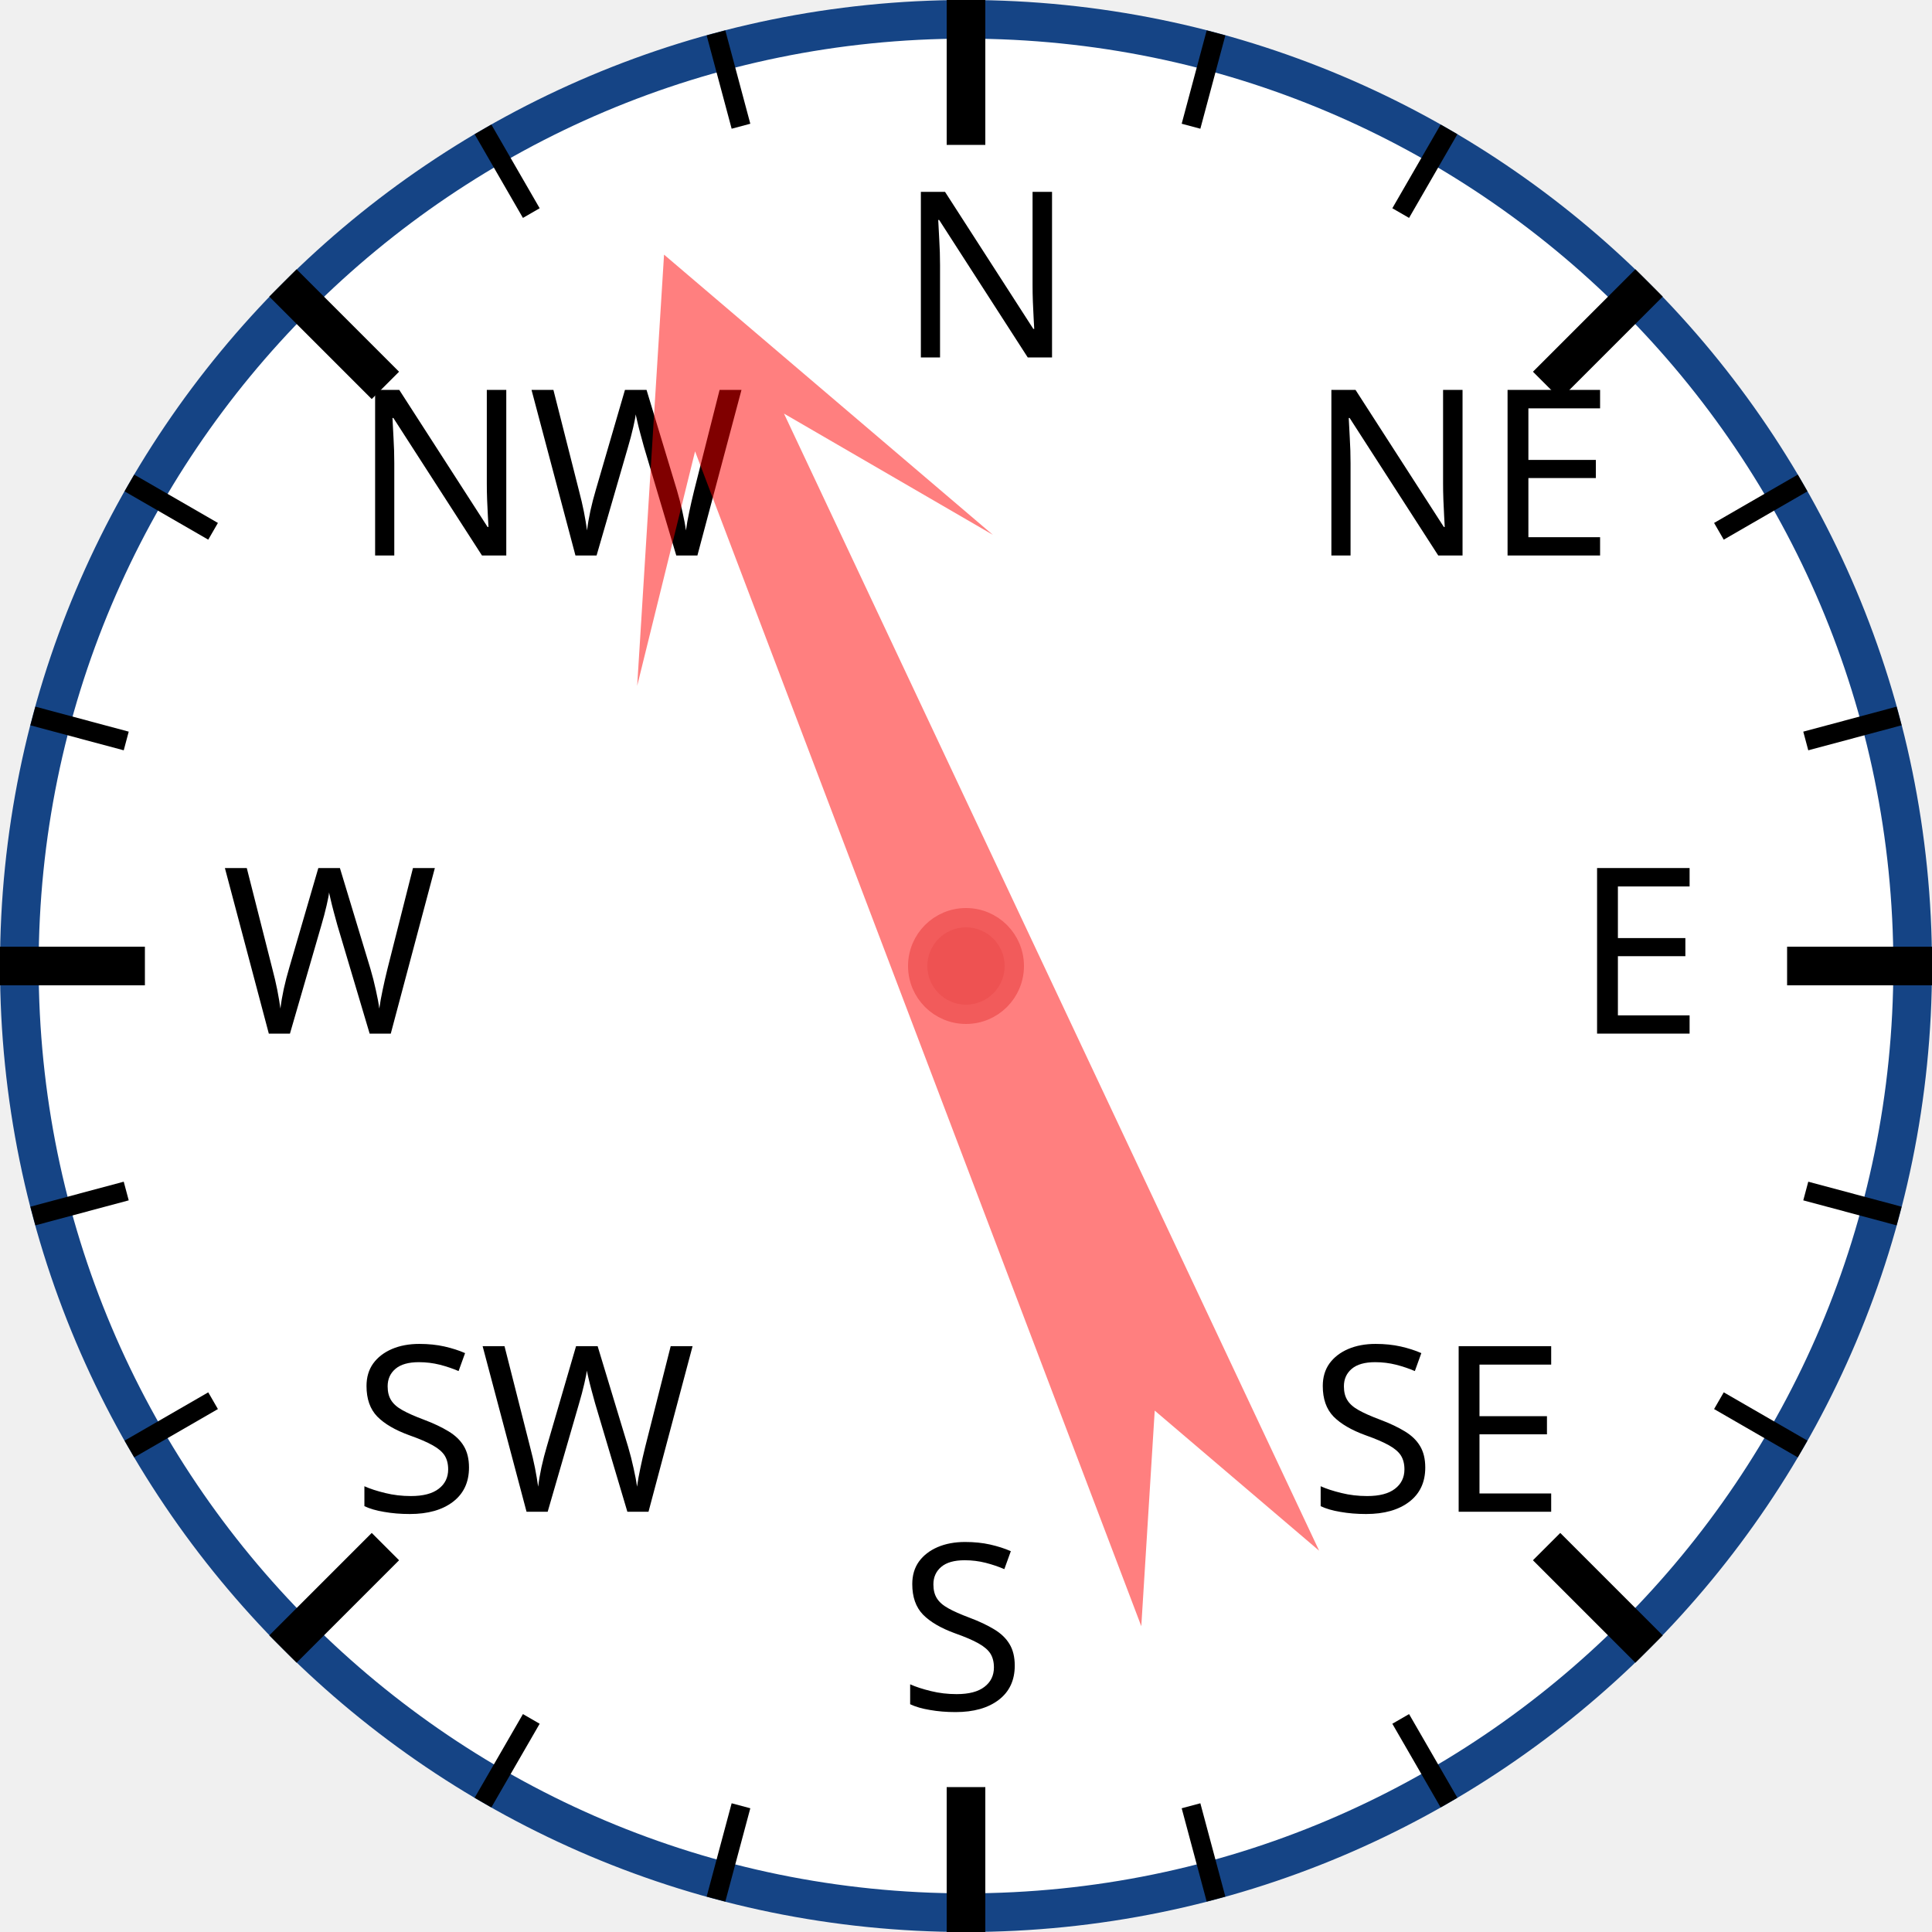
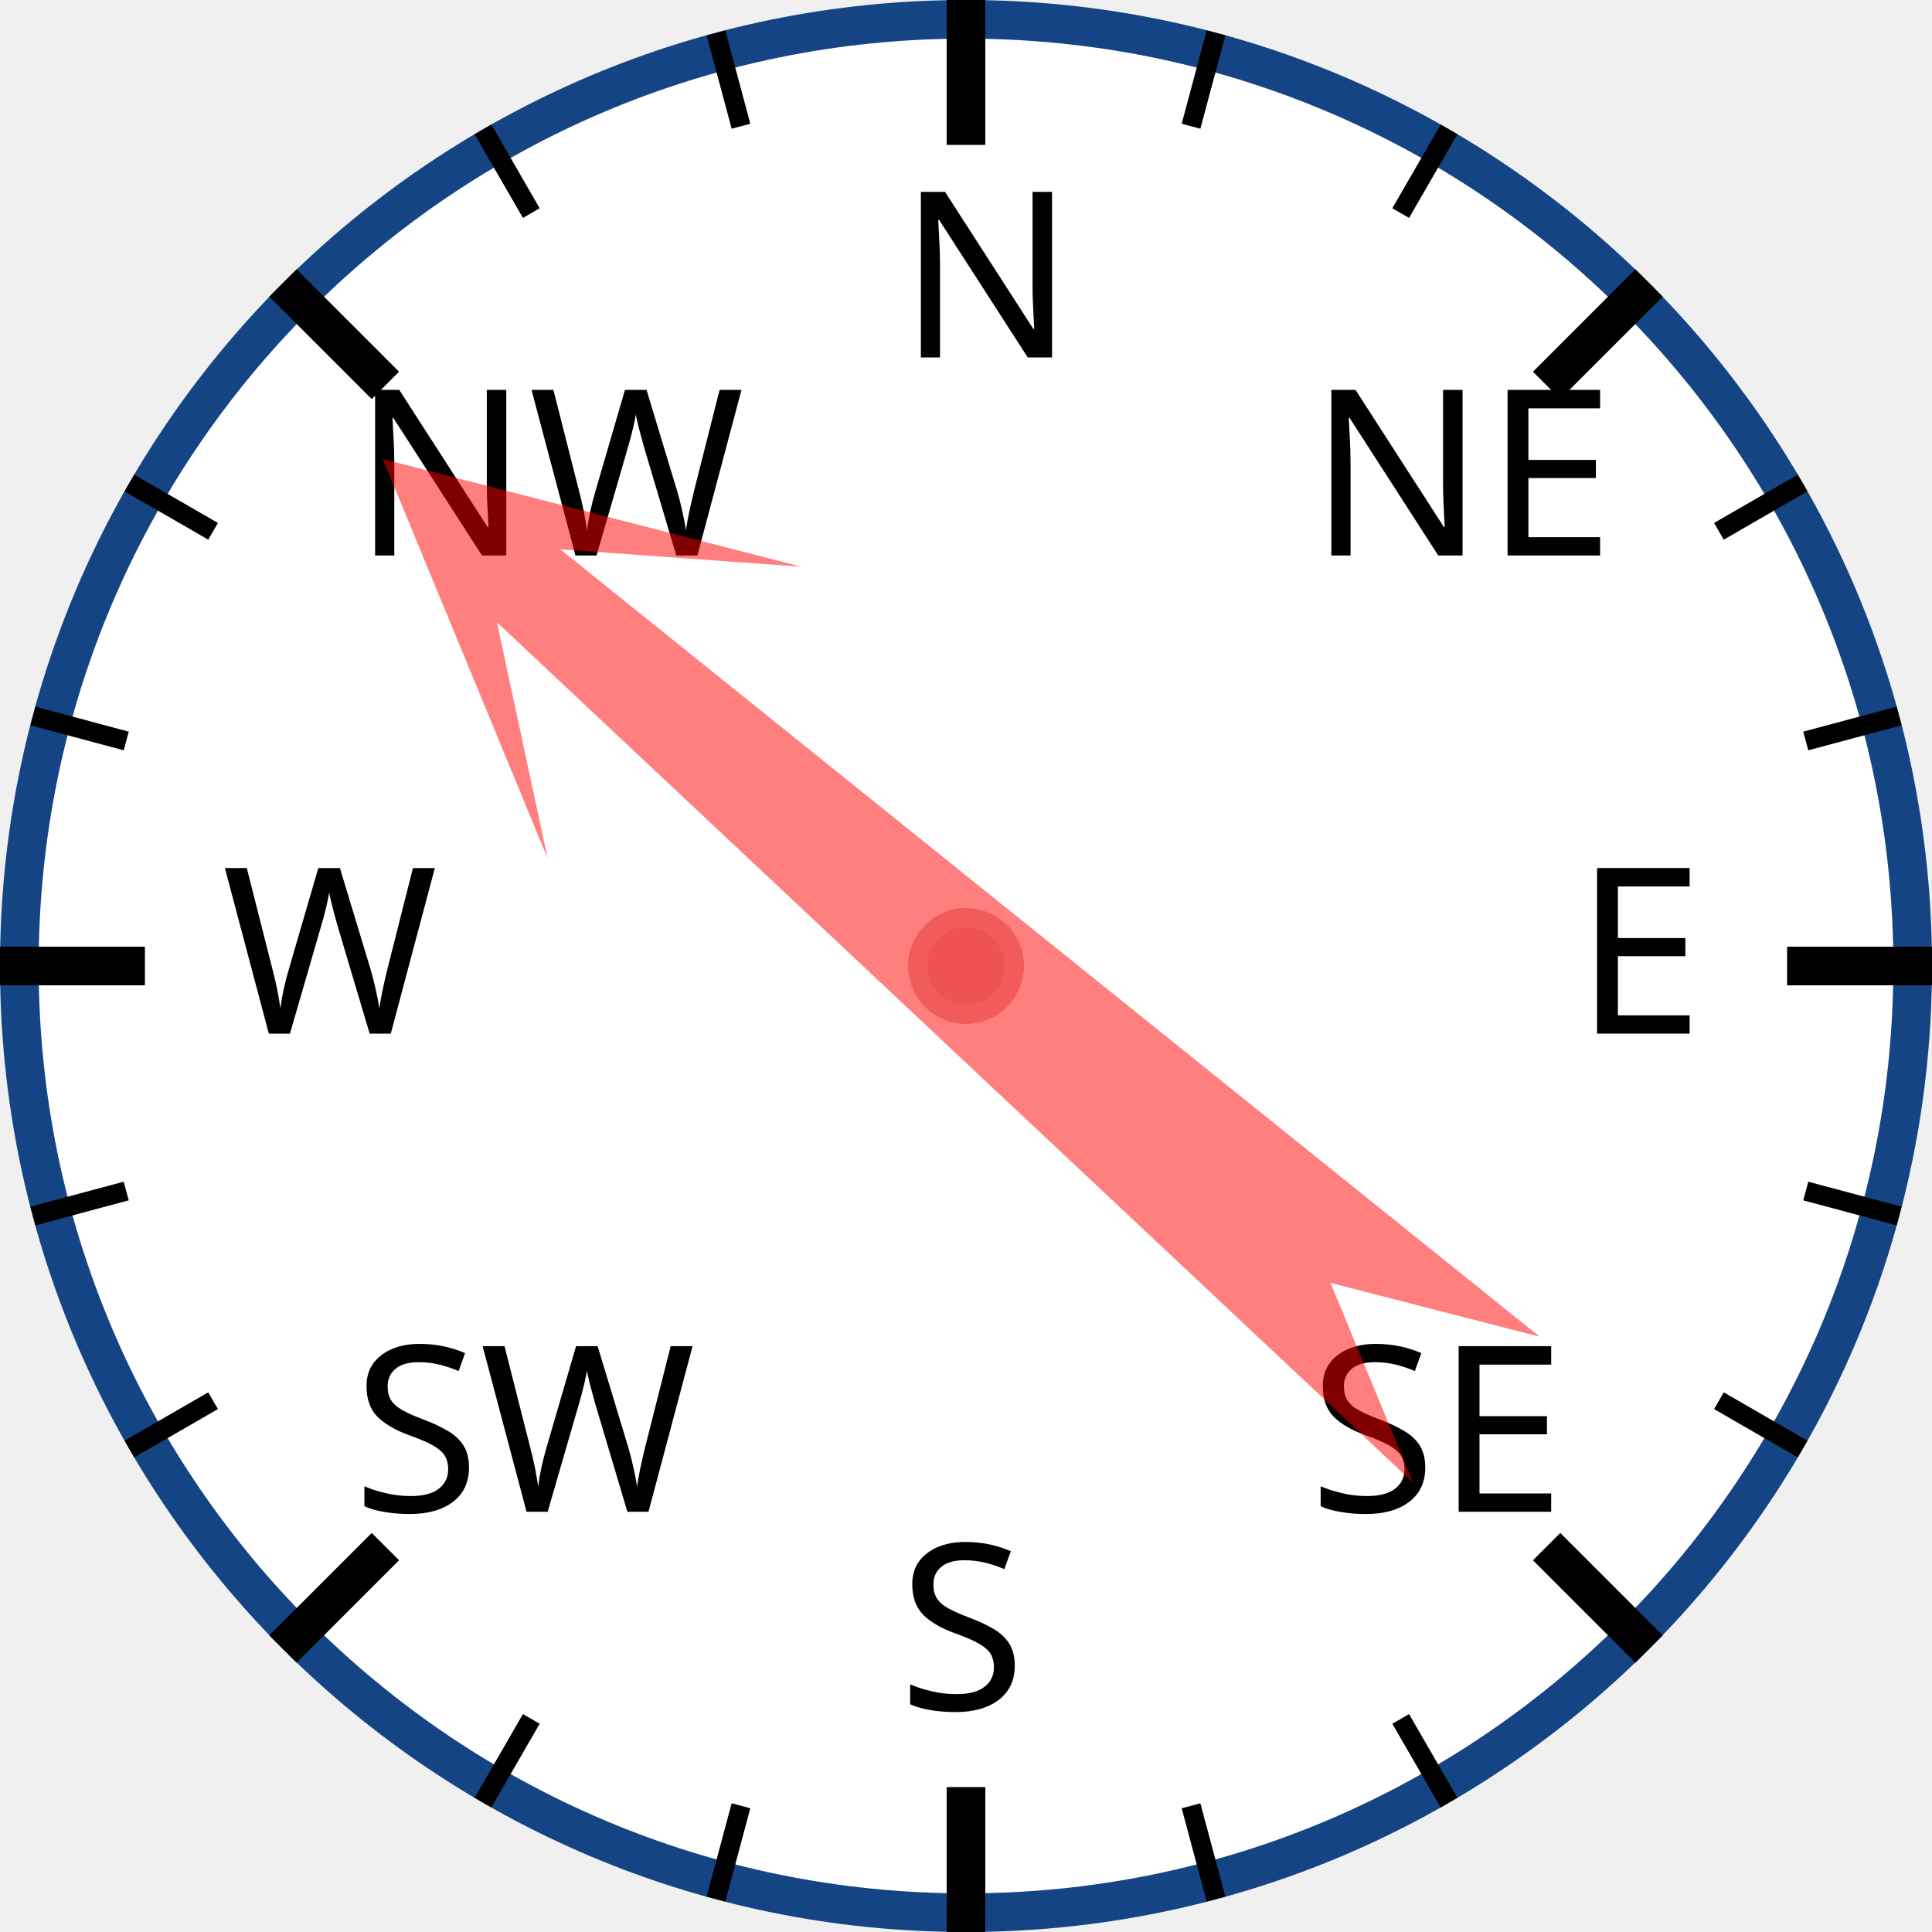
<svg xmlns="http://www.w3.org/2000/svg" width="120px" height="120px" viewBox="0 0 200 200">
  <circle cx="100" cy="100" r="98" style="fill: white; stroke: #154485; stroke-width: 4;" />
  <text x="93.0" y="37.0" style="font-family: sans-serif; font-size: 18pt;">N</text>
  <line x1="100.0" y1="0.0" x2="100.0" y2="15.0" style="stroke: black; stroke-width: 4;" />
  <line x1="74.118" y1="3.407" x2="76.706" y2="13.067" style="stroke: black; stroke-width: 2;" />
  <line x1="50" y1="13.397" x2="55" y2="22.058" style="stroke: black; stroke-width: 2;" />
  <text x="36.503" y="57.503" style="font-family: sans-serif; font-size: 18pt;">NW</text>
  <line x1="29.289" y1="29.289" x2="39.896" y2="39.896" style="stroke: black; stroke-width: 4;" />
  <line x1="13.397" y1="50" x2="22.058" y2="55" style="stroke: black; stroke-width: 2;" />
  <line x1="3.407" y1="74.118" x2="13.067" y2="76.706" style="stroke: black; stroke-width: 2;" />
  <text x="23.0" y="107.0" style="font-family: sans-serif; font-size: 18pt;">W</text>
  <line x1="0.0" y1="100.0" x2="15.0" y2="100.0" style="stroke: black; stroke-width: 4;" />
  <line x1="3.407" y1="125.882" x2="13.067" y2="123.294" style="stroke: black; stroke-width: 2;" />
  <line x1="13.397" y1="150" x2="22.058" y2="145" style="stroke: black; stroke-width: 2;" />
  <text x="36.503" y="156.497" style="font-family: sans-serif; font-size: 18pt;">SW</text>
  <line x1="29.289" y1="170.711" x2="39.896" y2="160.104" style="stroke: black; stroke-width: 4;" />
  <line x1="50" y1="186.603" x2="55" y2="177.942" style="stroke: black; stroke-width: 2;" />
  <line x1="74.118" y1="196.593" x2="76.706" y2="186.933" style="stroke: black; stroke-width: 2;" />
  <text x="93" y="177.0" style="font-family: sans-serif; font-size: 18pt;">S</text>
  <line x1="100" y1="200.0" x2="100" y2="185.0" style="stroke: black; stroke-width: 4;" />
  <line x1="125.882" y1="196.593" x2="123.294" y2="186.933" style="stroke: black; stroke-width: 2;" />
  <line x1="150.0" y1="186.603" x2="145.0" y2="177.942" style="stroke: black; stroke-width: 2;" />
  <text x="135.497" y="156.497" style="font-family: sans-serif; font-size: 18pt;">SE</text>
  <line x1="170.711" y1="170.711" x2="160.104" y2="160.104" style="stroke: black; stroke-width: 4;" />
  <line x1="186.603" y1="150" x2="177.942" y2="145" style="stroke: black; stroke-width: 2;" />
  <line x1="196.593" y1="125.882" x2="186.933" y2="123.294" style="stroke: black; stroke-width: 2;" />
  <text x="163.0" y="107" style="font-family: sans-serif; font-size: 18pt;">E</text>
  <line x1="200.0" y1="100" x2="185.0" y2="100" style="stroke: black; stroke-width: 4;" />
  <line x1="196.593" y1="74.118" x2="186.933" y2="76.706" style="stroke: black; stroke-width: 2;" />
  <line x1="186.603" y1="50" x2="177.942" y2="55" style="stroke: black; stroke-width: 2;" />
  <text x="135.497" y="57.503" style="font-family: sans-serif; font-size: 18pt;">NE</text>
  <line x1="170.711" y1="29.289" x2="160.104" y2="39.896" style="stroke: black; stroke-width: 4;" />
  <line x1="150" y1="13.397" x2="145" y2="22.058" style="stroke: black; stroke-width: 2;" />
  <line x1="125.882" y1="3.407" x2="123.294" y2="13.067" style="stroke: black; stroke-width: 2;" />
-   <polygon points="100 20 120 60 105 40 110 170 100 150 90 170 95 40 80 60" style="fill: red; fill-opacity: 0.5;" transform="rotate(337,100,100)" />
+   <polygon points="100 20 120 60 105 40 110 170 100 150 90 170 95 40 80 60" style="fill: red; fill-opacity: 0.5;" transform="rotate(311,100,100)" />
  <circle cx="100" cy="100" r="5" style="fill: #EE5252; stroke: #F25B5B; stroke-width: 2;" />
</svg>
